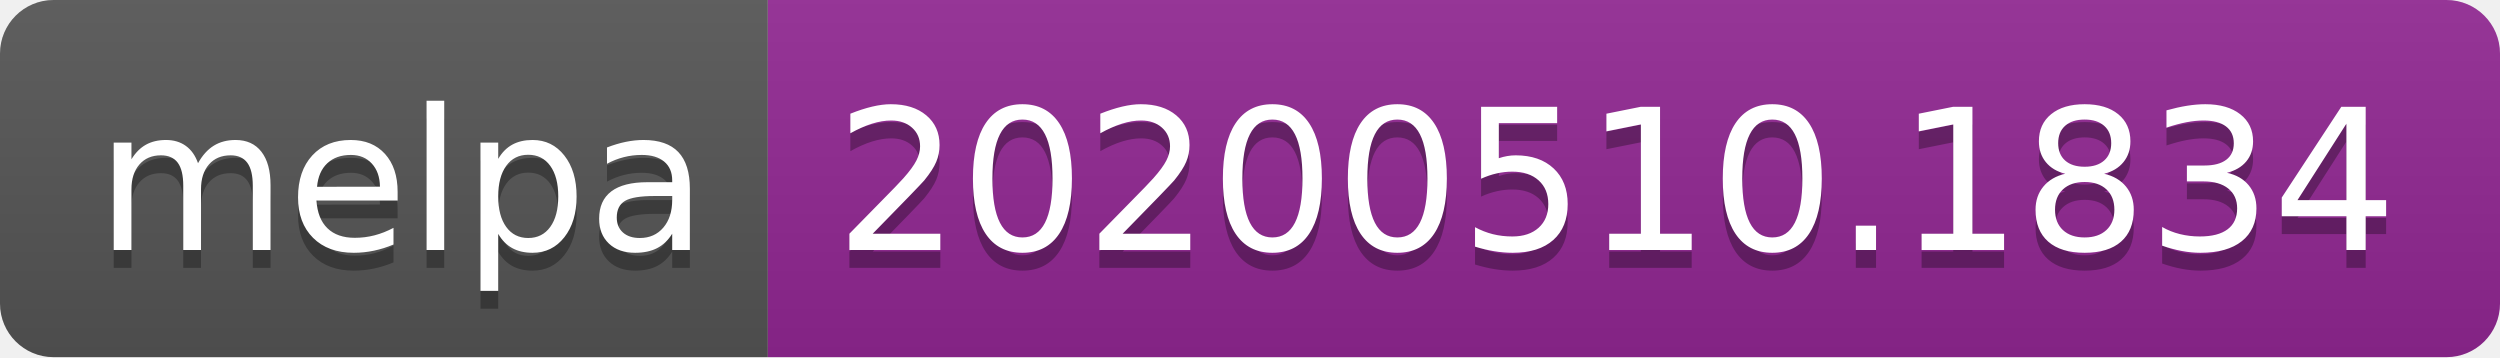
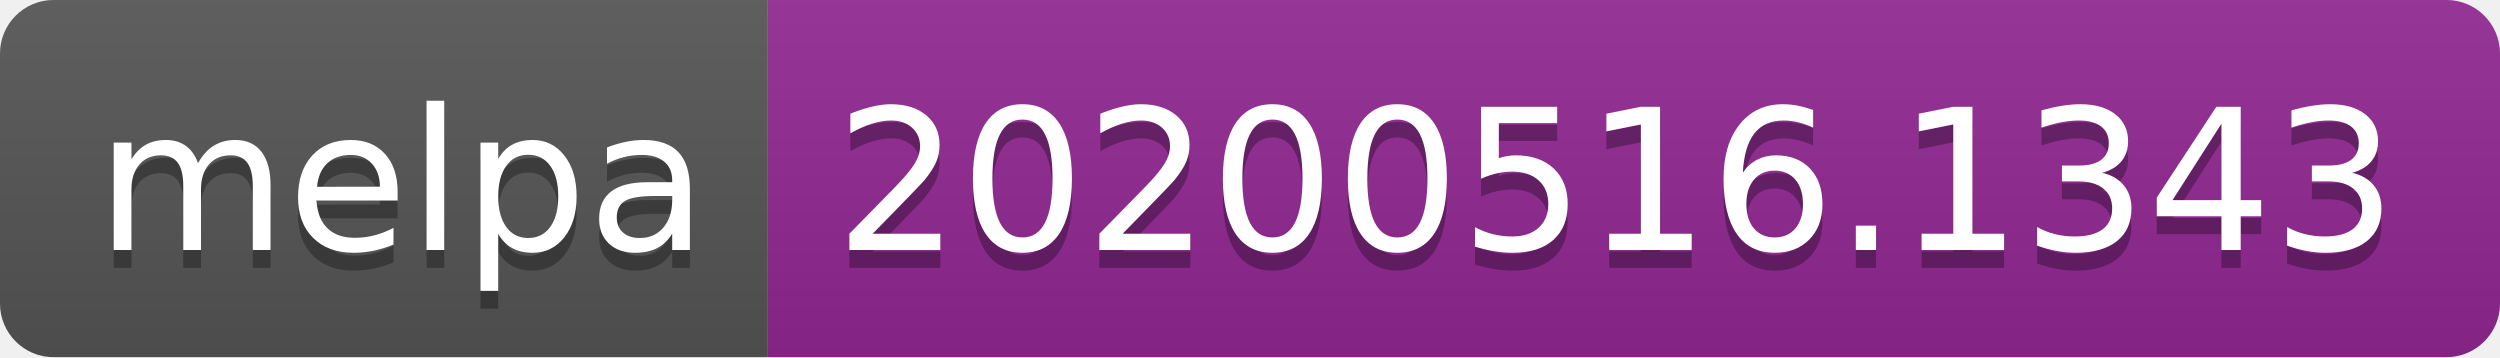
<svg xmlns="http://www.w3.org/2000/svg" width="140" height="20">
  <linearGradient id="s" x2="0" y2="100%">
    <stop offset="0" stop-color="#bbb" stop-opacity=".1" />
    <stop offset="1" stop-opacity=".1" />
  </linearGradient>
  <clipPath id="r">
    <rect width="140" height="20" rx="3" fill="#fff" />
  </clipPath>
  <g clip-path="url(#r)">
    <rect width="43" height="20" fill="#555" />
    <rect x="43" width="97" height="20" fill="#922793" />
    <rect width="140" height="20" fill="url(#s)" />
  </g>
  <g fill="#fff" text-anchor="middle" font-family="Verdana,Geneva,DejaVu Sans,sans-serif" text-rendering="geometricPrecision" font-size="110">
    <text x="225" y="150" fill="#010101" fill-opacity=".3" transform="scale(.1)" textLength="330">melpa</text>
    <text x="225" y="140" transform="scale(.1)" textLength="330">melpa</text>
-     <text x="905" y="150" fill="#010101" fill-opacity=".3" transform="scale(.1)" textLength="870">20200510.1834</text>
-     <text x="905" y="140" transform="scale(.1)" textLength="870">20200510.1834</text>
+     <text x="905" y="150" fill="#010101" fill-opacity=".3" transform="scale(.1)" textLength="870">20200516.1343</text>
+     <text x="905" y="140" transform="scale(.1)" textLength="870">20200516.1343</text>
  </g>
</svg>
